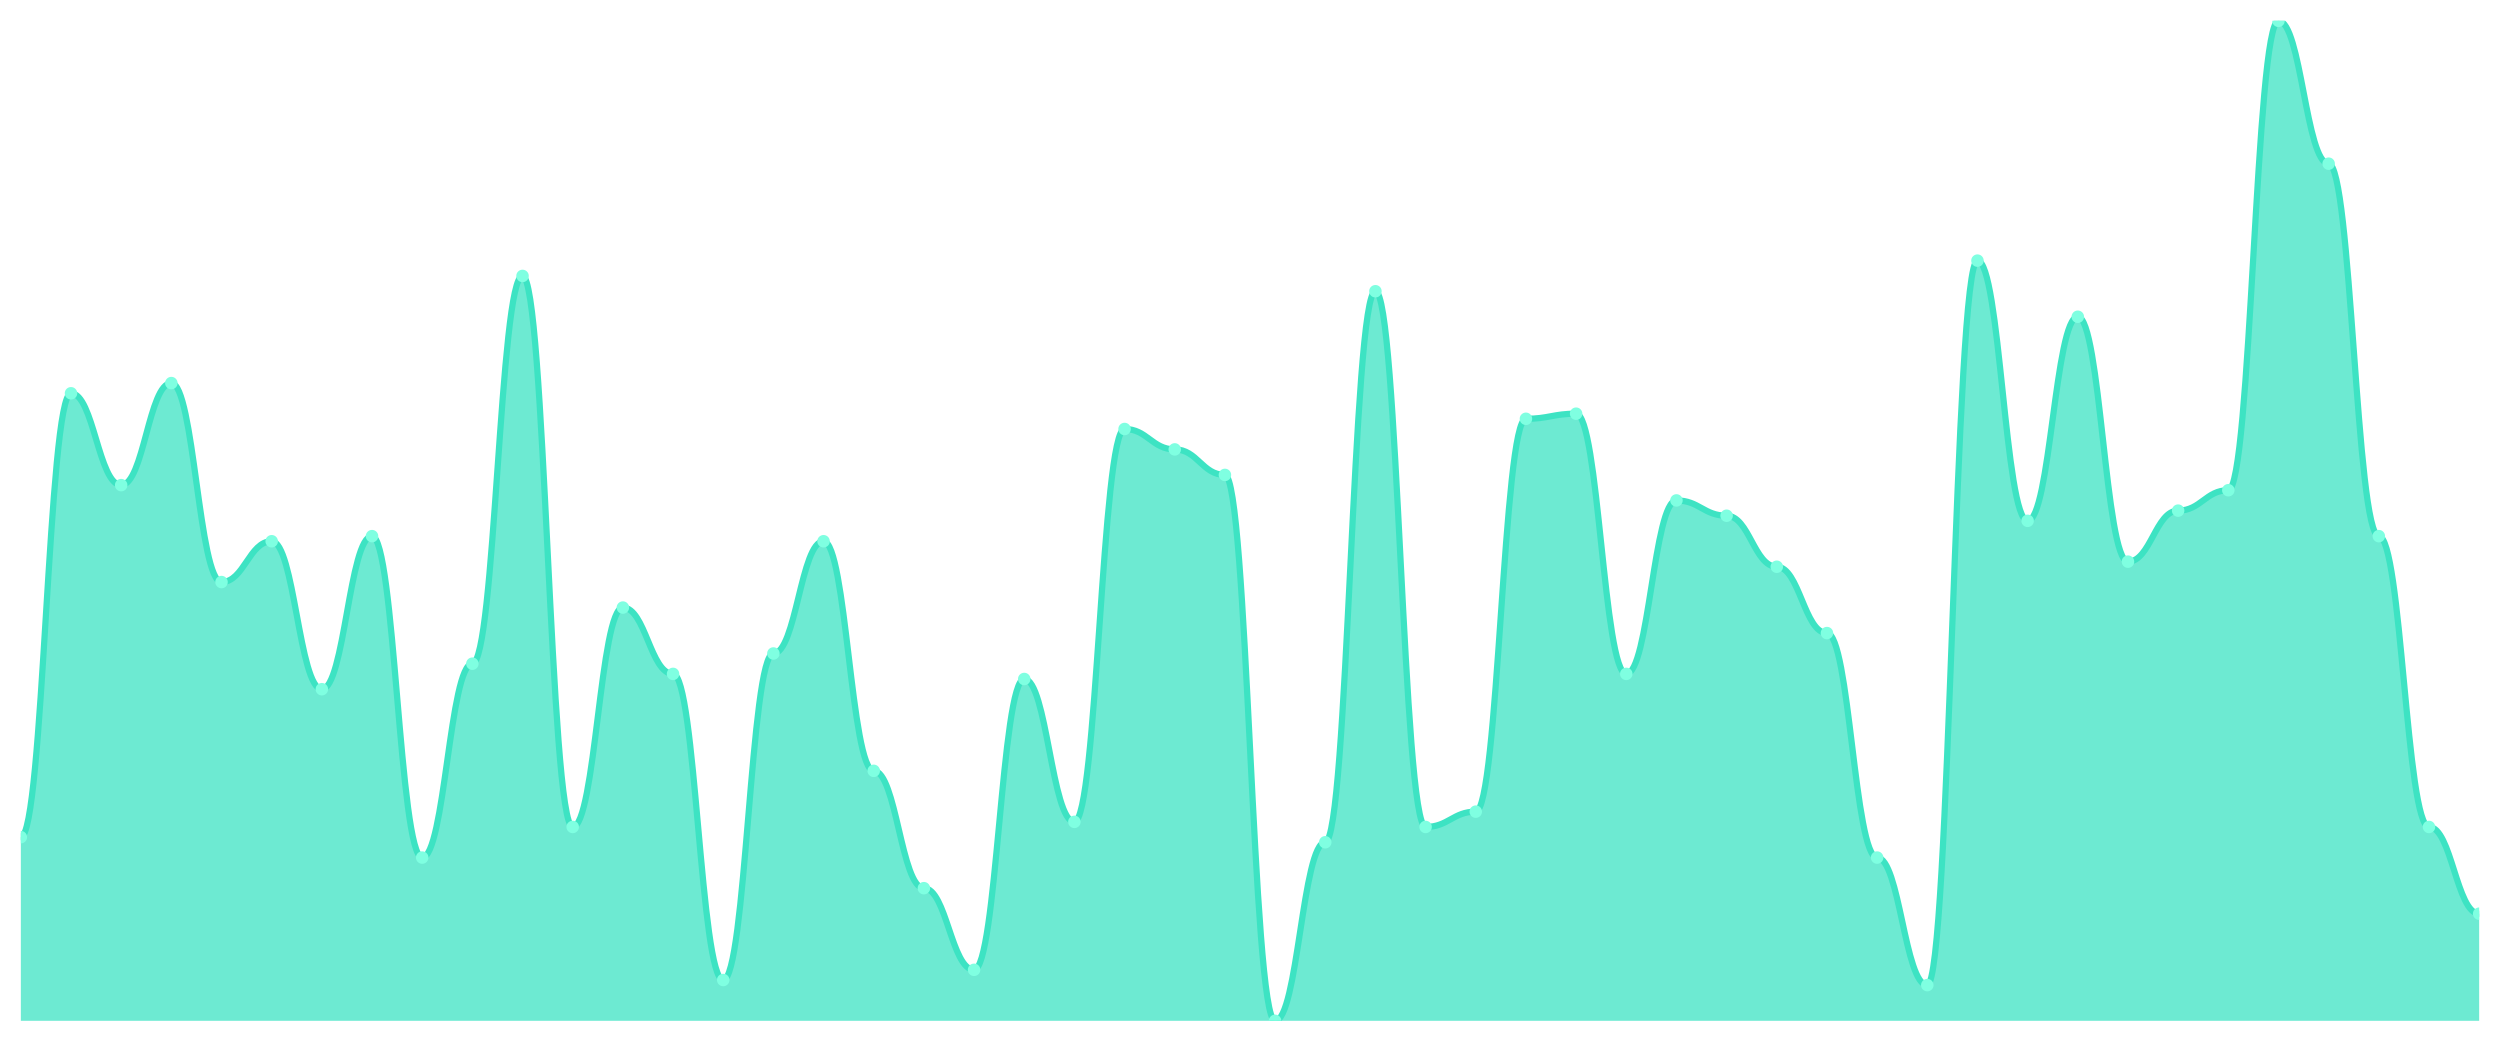
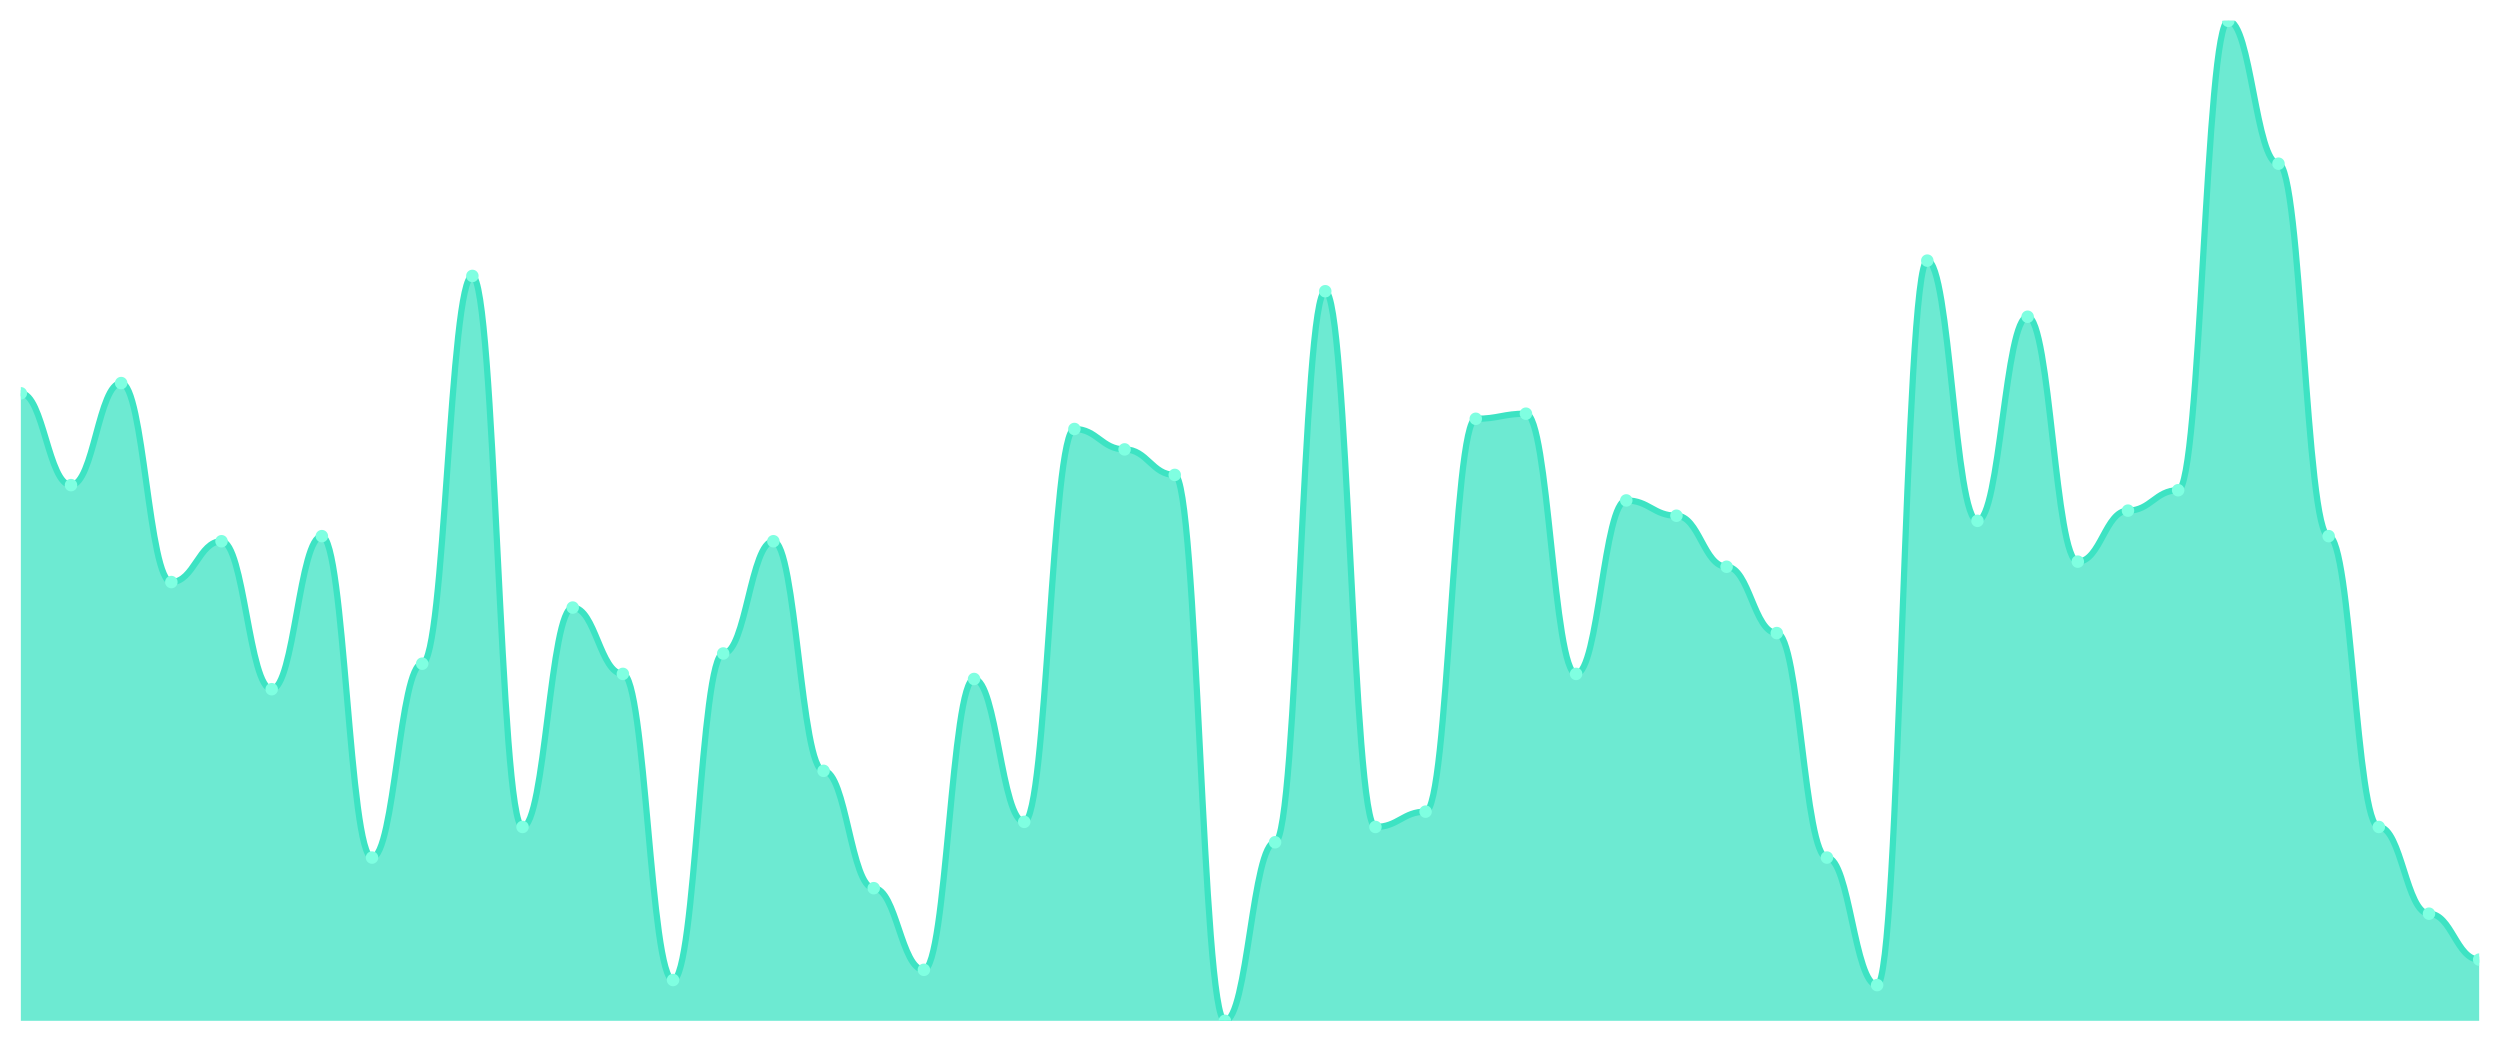
<svg xmlns="http://www.w3.org/2000/svg" viewBox="0 0 1200 500" width="1200" height="500">
  <defs>
    <clipPath id="c">
      <rect x="10" y="10" width="1180" height="480" />
    </clipPath>
  </defs>
  <rect width="1200" height="500" fill="none" />
  <g clip-path="url(#c)">
-     <path d="M 10,490 L 10,401.837 C 20.837,401.837 23.245,188.776 34.082,188.776 C 44.918,188.776 47.327,232.857 58.163,232.857 C 69,232.857 71.408,183.878 82.245,183.878 C 93.082,183.878 95.49,279.388 106.327,279.388 C 117.163,279.388 119.571,259.796 130.408,259.796 C 141.245,259.796 143.653,330.816 154.49,330.816 C 165.327,330.816 167.735,257.347 178.571,257.347 C 189.408,257.347 191.816,411.633 202.653,411.633 C 213.49,411.633 215.898,318.571 226.735,318.571 C 237.571,318.571 239.98,132.449 250.816,132.449 C 261.653,132.449 264.061,396.939 274.898,396.939 C 285.735,396.939 288.143,291.633 298.98,291.633 C 309.816,291.633 312.224,323.469 323.061,323.469 C 333.898,323.469 336.306,470.408 347.143,470.408 C 357.98,470.408 360.388,313.673 371.224,313.673 C 382.061,313.673 384.469,259.796 395.306,259.796 C 406.143,259.796 408.551,370 419.388,370 C 430.224,370 432.633,426.327 443.469,426.327 C 454.306,426.327 456.714,465.51 467.551,465.51 C 478.388,465.51 480.796,325.918 491.633,325.918 C 502.469,325.918 504.878,394.49 515.714,394.49 C 526.551,394.49 528.959,205.918 539.796,205.918 C 550.633,205.918 553.041,215.714 563.878,215.714 C 574.714,215.714 577.122,227.959 587.959,227.959 C 598.796,227.959 601.204,490 612.041,490 C 622.878,490 625.286,404.286 636.122,404.286 C 646.959,404.286 649.367,139.796 660.204,139.796 C 671.041,139.796 673.449,396.939 684.286,396.939 C 695.122,396.939 697.531,389.592 708.367,389.592 C 719.204,389.592 721.612,201.02 732.449,201.02 C 743.286,201.02 745.694,198.571 756.531,198.571 C 767.367,198.571 769.776,323.469 780.612,323.469 C 791.449,323.469 793.857,240.204 804.694,240.204 C 815.531,240.204 817.939,247.551 828.776,247.551 C 839.612,247.551 842.02,272.041 852.857,272.041 C 863.694,272.041 866.102,303.878 876.939,303.878 C 887.776,303.878 890.184,411.633 901.02,411.633 C 911.857,411.633 914.265,472.857 925.102,472.857 C 935.939,472.857 938.347,125.102 949.184,125.102 C 960.02,125.102 962.429,250 973.265,250 C 984.102,250 986.51,152.041 997.347,152.041 C 1008.184,152.041 1010.592,269.592 1021.429,269.592 C 1032.265,269.592 1034.673,245.102 1045.51,245.102 C 1056.347,245.102 1058.755,235.306 1069.592,235.306 C 1080.429,235.306 1082.837,10 1093.673,10 C 1104.51,10 1106.918,78.571 1117.755,78.571 C 1128.592,78.571 1131,257.347 1141.837,257.347 C 1152.673,257.347 1155.082,396.939 1165.918,396.939 C 1176.755,396.939 1179.163,438.571 1190,438.571 L 1190,490 Z" fill="rgba(61,227,195,0.75)" />
-     <path d="M 10,401.837 C 20.837,401.837 23.245,188.776 34.082,188.776 C 44.918,188.776 47.327,232.857 58.163,232.857 C 69,232.857 71.408,183.878 82.245,183.878 C 93.082,183.878 95.49,279.388 106.327,279.388 C 117.163,279.388 119.571,259.796 130.408,259.796 C 141.245,259.796 143.653,330.816 154.49,330.816 C 165.327,330.816 167.735,257.347 178.571,257.347 C 189.408,257.347 191.816,411.633 202.653,411.633 C 213.49,411.633 215.898,318.571 226.735,318.571 C 237.571,318.571 239.98,132.449 250.816,132.449 C 261.653,132.449 264.061,396.939 274.898,396.939 C 285.735,396.939 288.143,291.633 298.98,291.633 C 309.816,291.633 312.224,323.469 323.061,323.469 C 333.898,323.469 336.306,470.408 347.143,470.408 C 357.98,470.408 360.388,313.673 371.224,313.673 C 382.061,313.673 384.469,259.796 395.306,259.796 C 406.143,259.796 408.551,370 419.388,370 C 430.224,370 432.633,426.327 443.469,426.327 C 454.306,426.327 456.714,465.51 467.551,465.51 C 478.388,465.51 480.796,325.918 491.633,325.918 C 502.469,325.918 504.878,394.49 515.714,394.49 C 526.551,394.49 528.959,205.918 539.796,205.918 C 550.633,205.918 553.041,215.714 563.878,215.714 C 574.714,215.714 577.122,227.959 587.959,227.959 C 598.796,227.959 601.204,490 612.041,490 C 622.878,490 625.286,404.286 636.122,404.286 C 646.959,404.286 649.367,139.796 660.204,139.796 C 671.041,139.796 673.449,396.939 684.286,396.939 C 695.122,396.939 697.531,389.592 708.367,389.592 C 719.204,389.592 721.612,201.02 732.449,201.02 C 743.286,201.02 745.694,198.571 756.531,198.571 C 767.367,198.571 769.776,323.469 780.612,323.469 C 791.449,323.469 793.857,240.204 804.694,240.204 C 815.531,240.204 817.939,247.551 828.776,247.551 C 839.612,247.551 842.02,272.041 852.857,272.041 C 863.694,272.041 866.102,303.878 876.939,303.878 C 887.776,303.878 890.184,411.633 901.02,411.633 C 911.857,411.633 914.265,472.857 925.102,472.857 C 935.939,472.857 938.347,125.102 949.184,125.102 C 960.02,125.102 962.429,250 973.265,250 C 984.102,250 986.51,152.041 997.347,152.041 C 1008.184,152.041 1010.592,269.592 1021.429,269.592 C 1032.265,269.592 1034.673,245.102 1045.51,245.102 C 1056.347,245.102 1058.755,235.306 1069.592,235.306 C 1080.429,235.306 1082.837,10 1093.673,10 C 1104.51,10 1106.918,78.571 1117.755,78.571 C 1128.592,78.571 1131,257.347 1141.837,257.347 C 1152.673,257.347 1155.082,396.939 1165.918,396.939 C 1176.755,396.939 1179.163,438.571 1190,438.571" fill="none" stroke="#3de3c3" stroke-width="3" stroke-linecap="round" stroke-linejoin="round" />
-     <circle cx="10" cy="401.837" r="3" fill="#7fffe1" />
-     <circle cx="34.082" cy="188.776" r="3" fill="#7fffe1" />
-     <circle cx="58.163" cy="232.857" r="3" fill="#7fffe1" />
-     <circle cx="82.245" cy="183.878" r="3" fill="#7fffe1" />
-     <circle cx="106.327" cy="279.388" r="3" fill="#7fffe1" />
-     <circle cx="130.408" cy="259.796" r="3" fill="#7fffe1" />
-     <circle cx="154.49" cy="330.816" r="3" fill="#7fffe1" />
-     <circle cx="178.571" cy="257.347" r="3" fill="#7fffe1" />
-     <circle cx="202.653" cy="411.633" r="3" fill="#7fffe1" />
-     <circle cx="226.735" cy="318.571" r="3" fill="#7fffe1" />
-     <circle cx="250.816" cy="132.449" r="3" fill="#7fffe1" />
-     <circle cx="274.898" cy="396.939" r="3" fill="#7fffe1" />
-     <circle cx="298.98" cy="291.633" r="3" fill="#7fffe1" />
-     <circle cx="323.061" cy="323.469" r="3" fill="#7fffe1" />
-     <circle cx="347.143" cy="470.408" r="3" fill="#7fffe1" />
-     <circle cx="371.224" cy="313.673" r="3" fill="#7fffe1" />
-     <circle cx="395.306" cy="259.796" r="3" fill="#7fffe1" />
-     <circle cx="419.388" cy="370" r="3" fill="#7fffe1" />
-     <circle cx="443.469" cy="426.327" r="3" fill="#7fffe1" />
-     <circle cx="467.551" cy="465.51" r="3" fill="#7fffe1" />
-     <circle cx="491.633" cy="325.918" r="3" fill="#7fffe1" />
-     <circle cx="515.714" cy="394.49" r="3" fill="#7fffe1" />
-     <circle cx="539.796" cy="205.918" r="3" fill="#7fffe1" />
-     <circle cx="563.878" cy="215.714" r="3" fill="#7fffe1" />
-     <circle cx="587.959" cy="227.959" r="3" fill="#7fffe1" />
-     <circle cx="612.041" cy="490" r="3" fill="#7fffe1" />
-     <circle cx="636.122" cy="404.286" r="3" fill="#7fffe1" />
-     <circle cx="660.204" cy="139.796" r="3" fill="#7fffe1" />
-     <circle cx="684.286" cy="396.939" r="3" fill="#7fffe1" />
-     <circle cx="708.367" cy="389.592" r="3" fill="#7fffe1" />
-     <circle cx="732.449" cy="201.02" r="3" fill="#7fffe1" />
-     <circle cx="756.531" cy="198.571" r="3" fill="#7fffe1" />
-     <circle cx="780.612" cy="323.469" r="3" fill="#7fffe1" />
-     <circle cx="804.694" cy="240.204" r="3" fill="#7fffe1" />
-     <circle cx="828.776" cy="247.551" r="3" fill="#7fffe1" />
-     <circle cx="852.857" cy="272.041" r="3" fill="#7fffe1" />
-     <circle cx="876.939" cy="303.878" r="3" fill="#7fffe1" />
-     <circle cx="901.02" cy="411.633" r="3" fill="#7fffe1" />
-     <circle cx="925.102" cy="472.857" r="3" fill="#7fffe1" />
-     <circle cx="949.184" cy="125.102" r="3" fill="#7fffe1" />
-     <circle cx="973.265" cy="250" r="3" fill="#7fffe1" />
-     <circle cx="997.347" cy="152.041" r="3" fill="#7fffe1" />
-     <circle cx="1021.429" cy="269.592" r="3" fill="#7fffe1" />
-     <circle cx="1045.51" cy="245.102" r="3" fill="#7fffe1" />
-     <circle cx="1069.592" cy="235.306" r="3" fill="#7fffe1" />
-     <circle cx="1093.673" cy="10" r="3" fill="#7fffe1" />
-     <circle cx="1117.755" cy="78.571" r="3" fill="#7fffe1" />
-     <circle cx="1141.837" cy="257.347" r="3" fill="#7fffe1" />
-     <circle cx="1165.918" cy="396.939" r="3" fill="#7fffe1" />
-     <circle cx="1190" cy="438.571" r="3" fill="#7fffe1" />
+     <path d="M 10,490 L 10,188.776 C 20.837,188.776 23.245,232.857 34.082,232.857 C 44.918,232.857 47.327,183.878 58.163,183.878 C 69,183.878 71.408,279.388 82.245,279.388 C 93.082,279.388 95.49,259.796 106.327,259.796 C 117.163,259.796 119.571,330.816 130.408,330.816 C 141.245,330.816 143.653,257.347 154.49,257.347 C 165.327,257.347 167.735,411.633 178.571,411.633 C 189.408,411.633 191.816,318.571 202.653,318.571 C 213.49,318.571 215.898,132.449 226.735,132.449 C 237.571,132.449 239.98,396.939 250.816,396.939 C 261.653,396.939 264.061,291.633 274.898,291.633 C 285.735,291.633 288.143,323.469 298.98,323.469 C 309.816,323.469 312.224,470.408 323.061,470.408 C 333.898,470.408 336.306,313.673 347.143,313.673 C 357.98,313.673 360.388,259.796 371.224,259.796 C 382.061,259.796 384.469,370 395.306,370 C 406.143,370 408.551,426.327 419.388,426.327 C 430.224,426.327 432.633,465.51 443.469,465.51 C 454.306,465.51 456.714,325.918 467.551,325.918 C 478.388,325.918 480.796,394.49 491.633,394.49 C 502.469,394.49 504.878,205.918 515.714,205.918 C 526.551,205.918 528.959,215.714 539.796,215.714 C 550.633,215.714 553.041,227.959 563.878,227.959 C 574.714,227.959 577.122,490 587.959,490 C 598.796,490 601.204,404.286 612.041,404.286 C 622.878,404.286 625.286,139.796 636.122,139.796 C 646.959,139.796 649.367,396.939 660.204,396.939 C 671.041,396.939 673.449,389.592 684.286,389.592 C 695.122,389.592 697.531,201.02 708.367,201.02 C 719.204,201.02 721.612,198.571 732.449,198.571 C 743.286,198.571 745.694,323.469 756.531,323.469 C 767.367,323.469 769.776,240.204 780.612,240.204 C 791.449,240.204 793.857,247.551 804.694,247.551 C 815.531,247.551 817.939,272.041 828.776,272.041 C 839.612,272.041 842.02,303.878 852.857,303.878 C 863.694,303.878 866.102,411.633 876.939,411.633 C 887.776,411.633 890.184,472.857 901.02,472.857 C 911.857,472.857 914.265,125.102 925.102,125.102 C 935.939,125.102 938.347,250 949.184,250 C 960.02,250 962.429,152.041 973.265,152.041 C 984.102,152.041 986.51,269.592 997.347,269.592 C 1008.184,269.592 1010.592,245.102 1021.429,245.102 C 1032.265,245.102 1034.673,235.306 1045.51,235.306 C 1056.347,235.306 1058.755,10 1069.592,10 C 1080.429,10 1082.837,78.571 1093.673,78.571 C 1104.51,78.571 1106.918,257.347 1117.755,257.347 C 1128.592,257.347 1131,396.939 1141.837,396.939 C 1152.673,396.939 1155.082,438.571 1165.918,438.571 C 1176.755,438.571 1179.163,460.612 1190,460.612 L 1190,490 Z" fill="rgba(61,227,195,0.75)" />
+     <path d="M 10,188.776 C 20.837,188.776 23.245,232.857 34.082,232.857 C 44.918,232.857 47.327,183.878 58.163,183.878 C 69,183.878 71.408,279.388 82.245,279.388 C 93.082,279.388 95.49,259.796 106.327,259.796 C 117.163,259.796 119.571,330.816 130.408,330.816 C 141.245,330.816 143.653,257.347 154.49,257.347 C 165.327,257.347 167.735,411.633 178.571,411.633 C 189.408,411.633 191.816,318.571 202.653,318.571 C 213.49,318.571 215.898,132.449 226.735,132.449 C 237.571,132.449 239.98,396.939 250.816,396.939 C 261.653,396.939 264.061,291.633 274.898,291.633 C 285.735,291.633 288.143,323.469 298.98,323.469 C 309.816,323.469 312.224,470.408 323.061,470.408 C 333.898,470.408 336.306,313.673 347.143,313.673 C 357.98,313.673 360.388,259.796 371.224,259.796 C 382.061,259.796 384.469,370 395.306,370 C 406.143,370 408.551,426.327 419.388,426.327 C 430.224,426.327 432.633,465.51 443.469,465.51 C 454.306,465.51 456.714,325.918 467.551,325.918 C 478.388,325.918 480.796,394.49 491.633,394.49 C 502.469,394.49 504.878,205.918 515.714,205.918 C 526.551,205.918 528.959,215.714 539.796,215.714 C 550.633,215.714 553.041,227.959 563.878,227.959 C 574.714,227.959 577.122,490 587.959,490 C 598.796,490 601.204,404.286 612.041,404.286 C 622.878,404.286 625.286,139.796 636.122,139.796 C 646.959,139.796 649.367,396.939 660.204,396.939 C 671.041,396.939 673.449,389.592 684.286,389.592 C 695.122,389.592 697.531,201.02 708.367,201.02 C 719.204,201.02 721.612,198.571 732.449,198.571 C 743.286,198.571 745.694,323.469 756.531,323.469 C 767.367,323.469 769.776,240.204 780.612,240.204 C 791.449,240.204 793.857,247.551 804.694,247.551 C 815.531,247.551 817.939,272.041 828.776,272.041 C 839.612,272.041 842.02,303.878 852.857,303.878 C 863.694,303.878 866.102,411.633 876.939,411.633 C 887.776,411.633 890.184,472.857 901.02,472.857 C 911.857,472.857 914.265,125.102 925.102,125.102 C 935.939,125.102 938.347,250 949.184,250 C 960.02,250 962.429,152.041 973.265,152.041 C 984.102,152.041 986.51,269.592 997.347,269.592 C 1008.184,269.592 1010.592,245.102 1021.429,245.102 C 1032.265,245.102 1034.673,235.306 1045.51,235.306 C 1056.347,235.306 1058.755,10 1069.592,10 C 1080.429,10 1082.837,78.571 1093.673,78.571 C 1104.51,78.571 1106.918,257.347 1117.755,257.347 C 1128.592,257.347 1131,396.939 1141.837,396.939 C 1152.673,396.939 1155.082,438.571 1165.918,438.571 C 1176.755,438.571 1179.163,460.612 1190,460.612" fill="none" stroke="#3de3c3" stroke-width="3" stroke-linecap="round" stroke-linejoin="round" />
+     <circle cx="10" cy="188.776" r="3" fill="#7fffe1" />
+     <circle cx="34.082" cy="232.857" r="3" fill="#7fffe1" />
+     <circle cx="58.163" cy="183.878" r="3" fill="#7fffe1" />
+     <circle cx="82.245" cy="279.388" r="3" fill="#7fffe1" />
+     <circle cx="106.327" cy="259.796" r="3" fill="#7fffe1" />
+     <circle cx="130.408" cy="330.816" r="3" fill="#7fffe1" />
+     <circle cx="154.49" cy="257.347" r="3" fill="#7fffe1" />
+     <circle cx="178.571" cy="411.633" r="3" fill="#7fffe1" />
+     <circle cx="202.653" cy="318.571" r="3" fill="#7fffe1" />
+     <circle cx="226.735" cy="132.449" r="3" fill="#7fffe1" />
+     <circle cx="250.816" cy="396.939" r="3" fill="#7fffe1" />
+     <circle cx="274.898" cy="291.633" r="3" fill="#7fffe1" />
+     <circle cx="298.98" cy="323.469" r="3" fill="#7fffe1" />
+     <circle cx="323.061" cy="470.408" r="3" fill="#7fffe1" />
+     <circle cx="347.143" cy="313.673" r="3" fill="#7fffe1" />
+     <circle cx="371.224" cy="259.796" r="3" fill="#7fffe1" />
+     <circle cx="395.306" cy="370" r="3" fill="#7fffe1" />
+     <circle cx="419.388" cy="426.327" r="3" fill="#7fffe1" />
+     <circle cx="443.469" cy="465.51" r="3" fill="#7fffe1" />
+     <circle cx="467.551" cy="325.918" r="3" fill="#7fffe1" />
+     <circle cx="491.633" cy="394.49" r="3" fill="#7fffe1" />
+     <circle cx="515.714" cy="205.918" r="3" fill="#7fffe1" />
+     <circle cx="539.796" cy="215.714" r="3" fill="#7fffe1" />
+     <circle cx="563.878" cy="227.959" r="3" fill="#7fffe1" />
+     <circle cx="587.959" cy="490" r="3" fill="#7fffe1" />
+     <circle cx="612.041" cy="404.286" r="3" fill="#7fffe1" />
+     <circle cx="636.122" cy="139.796" r="3" fill="#7fffe1" />
+     <circle cx="660.204" cy="396.939" r="3" fill="#7fffe1" />
+     <circle cx="684.286" cy="389.592" r="3" fill="#7fffe1" />
+     <circle cx="708.367" cy="201.02" r="3" fill="#7fffe1" />
+     <circle cx="732.449" cy="198.571" r="3" fill="#7fffe1" />
+     <circle cx="756.531" cy="323.469" r="3" fill="#7fffe1" />
+     <circle cx="780.612" cy="240.204" r="3" fill="#7fffe1" />
+     <circle cx="804.694" cy="247.551" r="3" fill="#7fffe1" />
+     <circle cx="828.776" cy="272.041" r="3" fill="#7fffe1" />
+     <circle cx="852.857" cy="303.878" r="3" fill="#7fffe1" />
+     <circle cx="876.939" cy="411.633" r="3" fill="#7fffe1" />
+     <circle cx="901.02" cy="472.857" r="3" fill="#7fffe1" />
+     <circle cx="925.102" cy="125.102" r="3" fill="#7fffe1" />
+     <circle cx="949.184" cy="250" r="3" fill="#7fffe1" />
+     <circle cx="973.265" cy="152.041" r="3" fill="#7fffe1" />
+     <circle cx="997.347" cy="269.592" r="3" fill="#7fffe1" />
+     <circle cx="1021.429" cy="245.102" r="3" fill="#7fffe1" />
+     <circle cx="1045.51" cy="235.306" r="3" fill="#7fffe1" />
+     <circle cx="1069.592" cy="10" r="3" fill="#7fffe1" />
+     <circle cx="1093.673" cy="78.571" r="3" fill="#7fffe1" />
+     <circle cx="1117.755" cy="257.347" r="3" fill="#7fffe1" />
+     <circle cx="1141.837" cy="396.939" r="3" fill="#7fffe1" />
+     <circle cx="1165.918" cy="438.571" r="3" fill="#7fffe1" />
+     <circle cx="1190" cy="460.612" r="3" fill="#7fffe1" />
  </g>
</svg>
